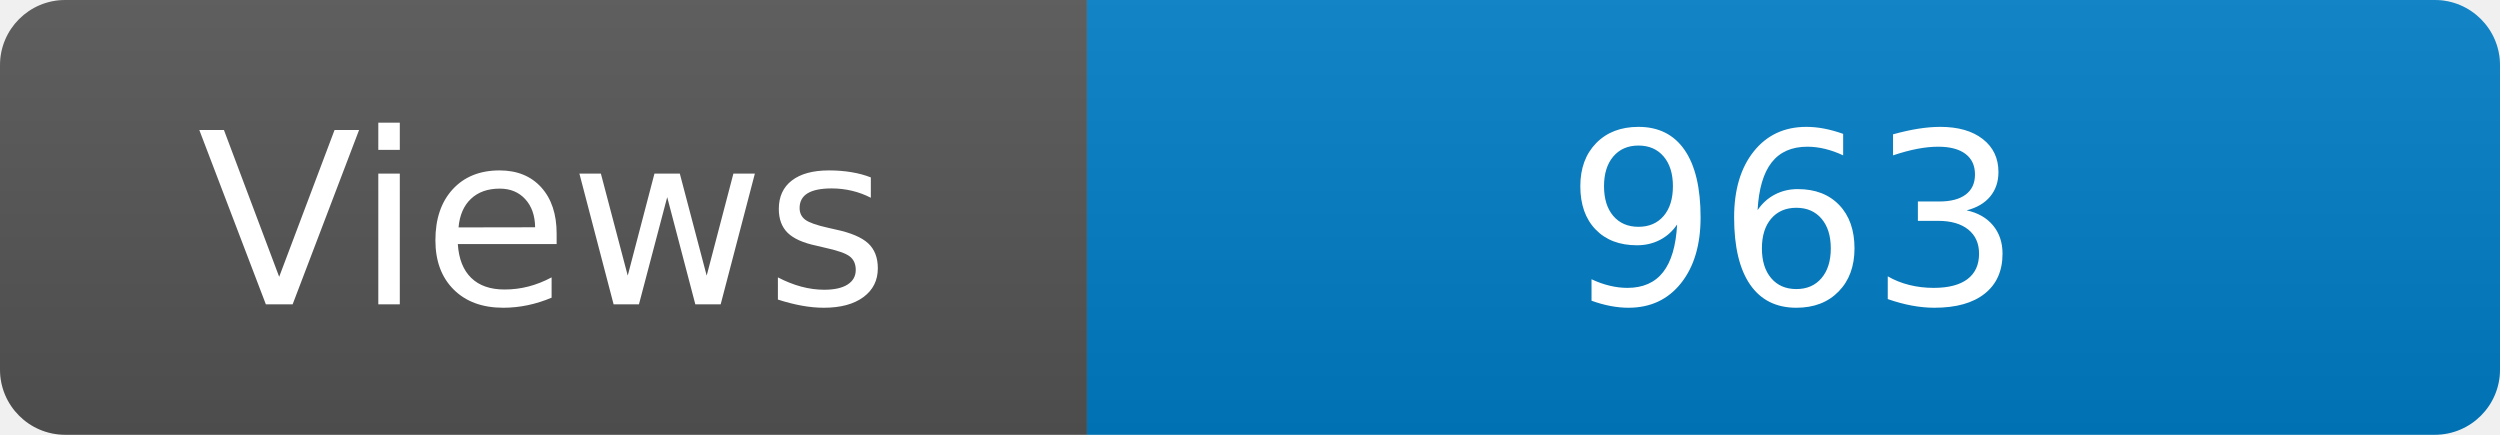
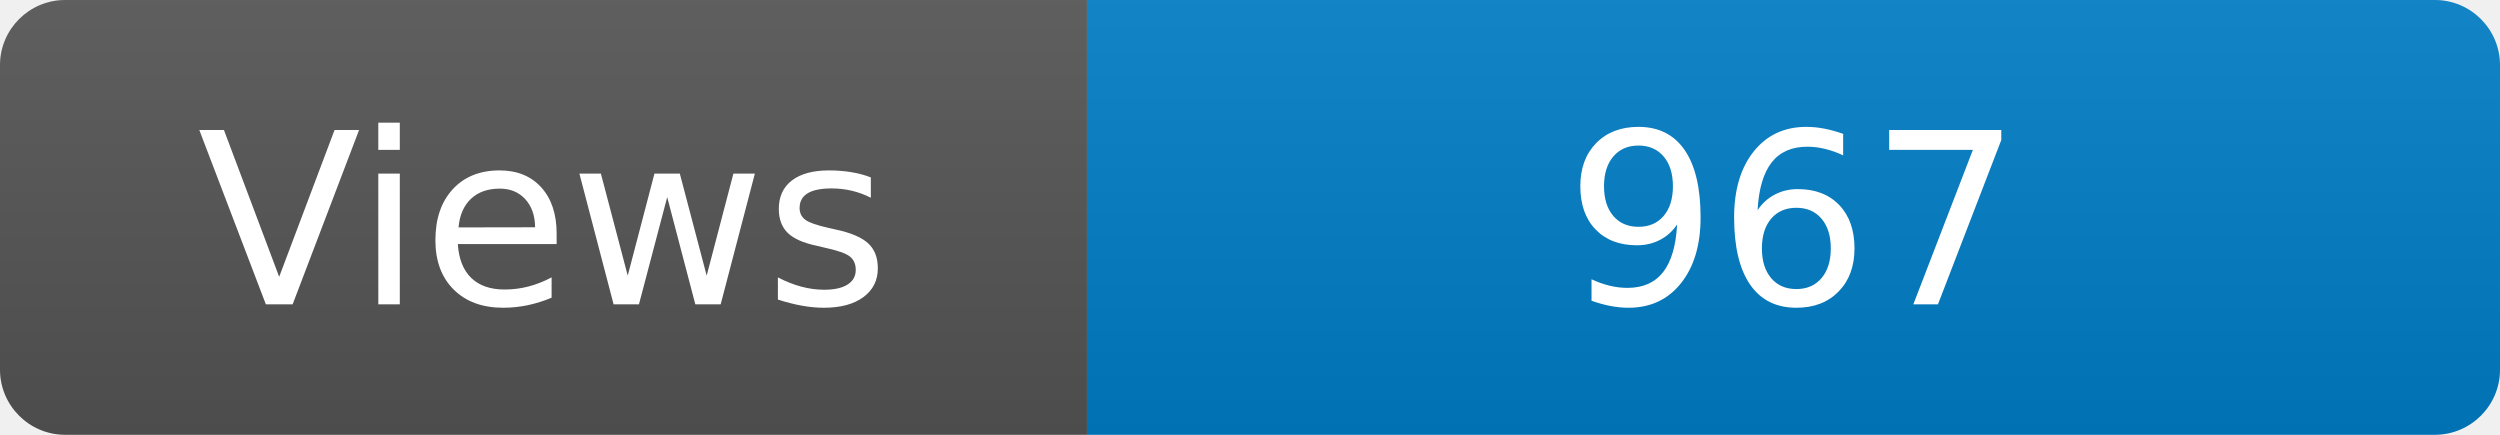
<svg xmlns="http://www.w3.org/2000/svg" width="115" height="20" role="img" aria-label="Maintained?: yes">
  <linearGradient id="s" x2="0" y2="100%">
    <stop offset="0" stop-color="#bbb" stop-opacity=".1" />
    <stop offset="1" stop-opacity=".1" />
  </linearGradient>
  <clipPath id="r">
    <rect width="115" height="20" rx="3" fill="#fff" />
  </clipPath>
  <g clip-path="url(#r)">
    <rect width="50" height="20" fill="#555" />
    <rect x="50" width="160" height="20" fill="#007ec6" />
    <rect width="115" height="20" fill="url(#s)" />
  </g>
  <g fill="#fff" text-anchor="middle" font-family="Verdana,Geneva,DejaVu Sans,sans-serif" font-size="110">
    <text x="250" y="140" transform="scale(.1)" fill="#fff">Views</text>
-     <text x="825" y="140" transform="scale(.1)" fill="#fff">963</text>
+     <text x="825" y="140" transform="scale(.1)" fill="#fff">967</text>
  </g>
</svg>
